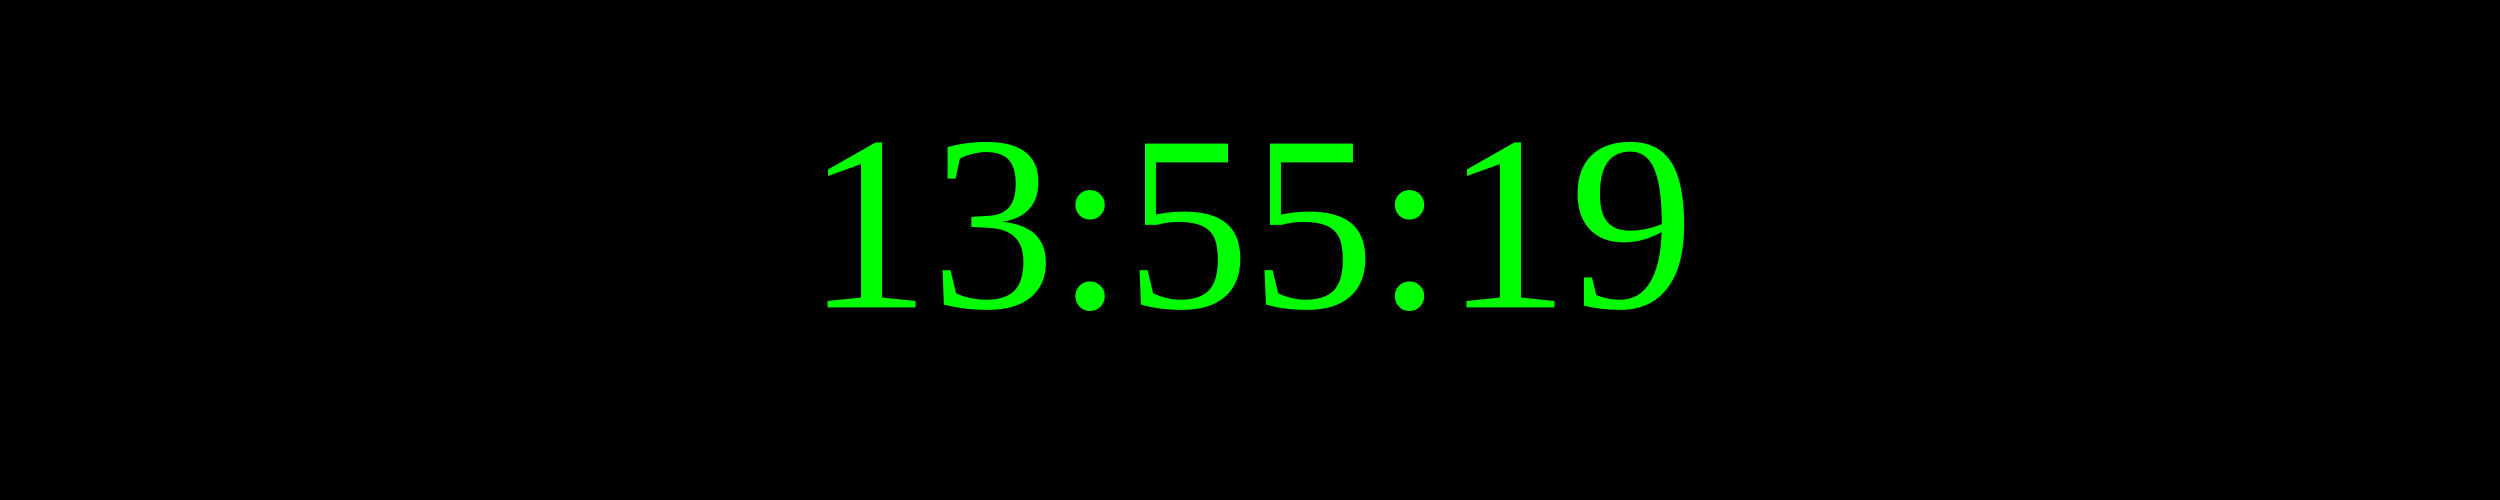
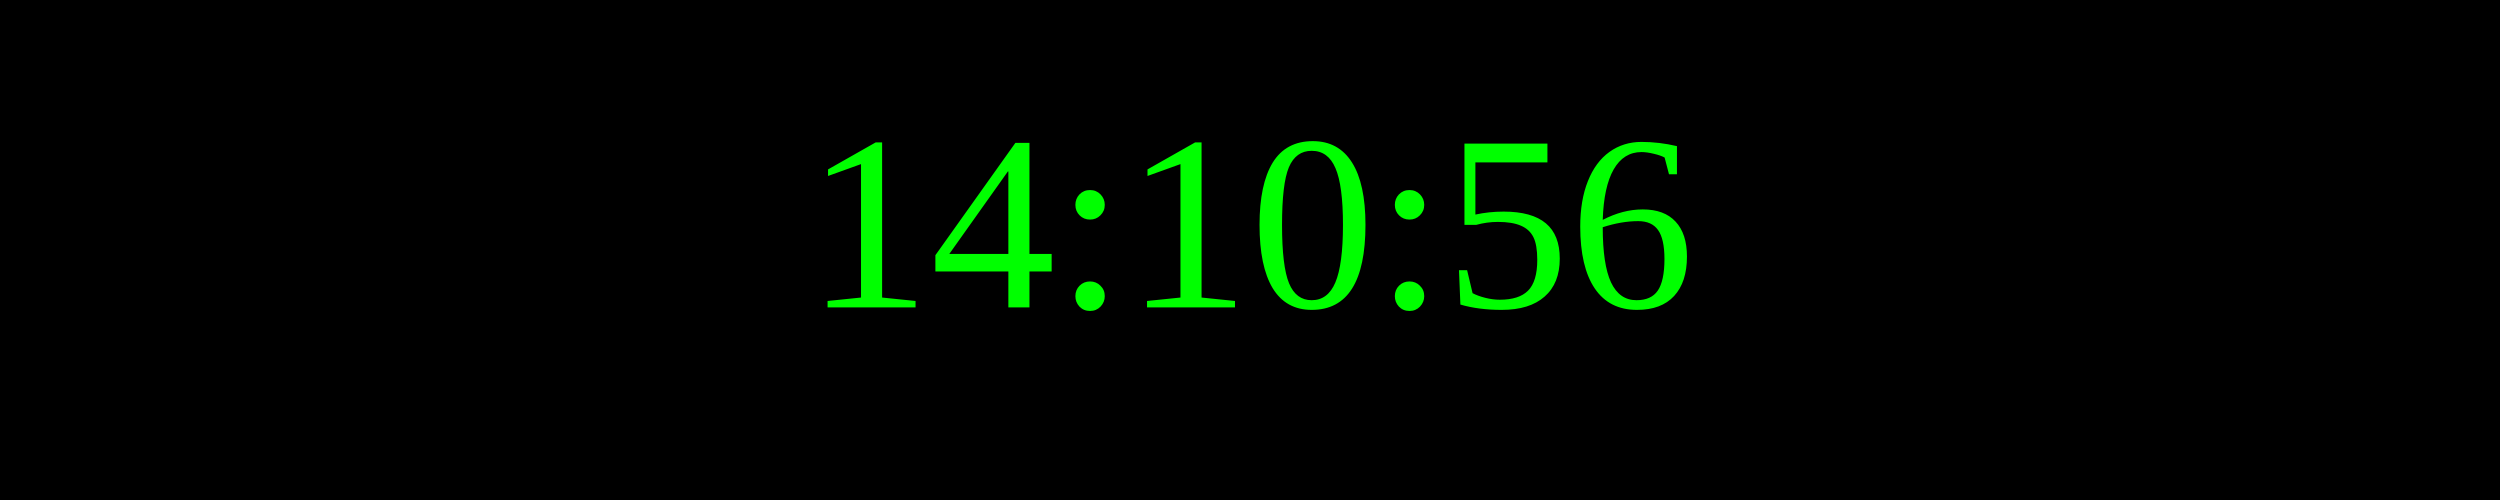
<svg xmlns="http://www.w3.org/2000/svg" width="250" height="50">
  <rect width="100%" height="100%" fill="black" />
  <text x="50%" y="50%" font-size="25" fill="lime" text-anchor="middle" dominant-baseline="middle">
- 13:55:19
+ 14:10:56
</text>
</svg>
